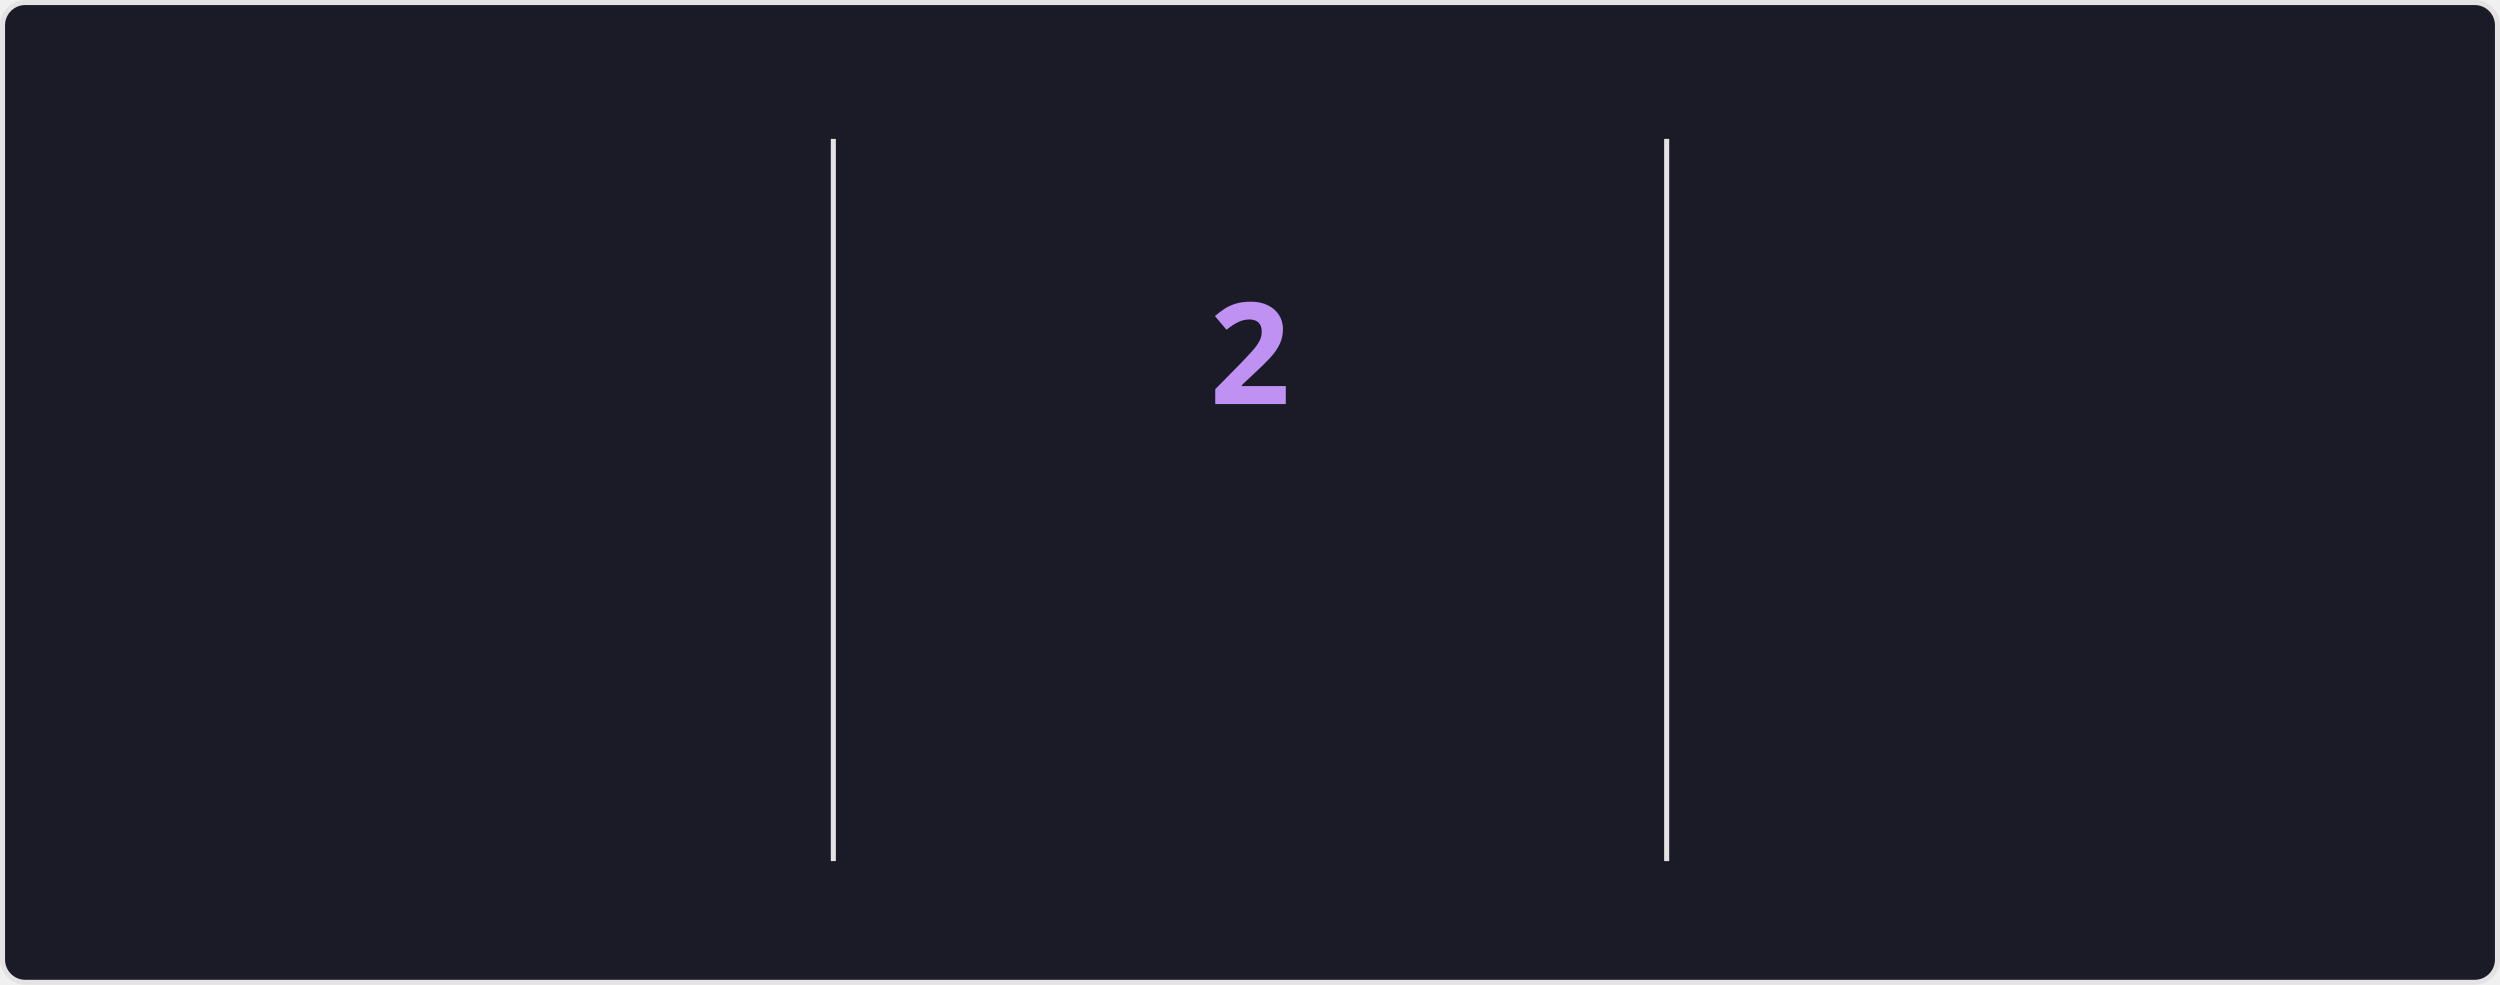
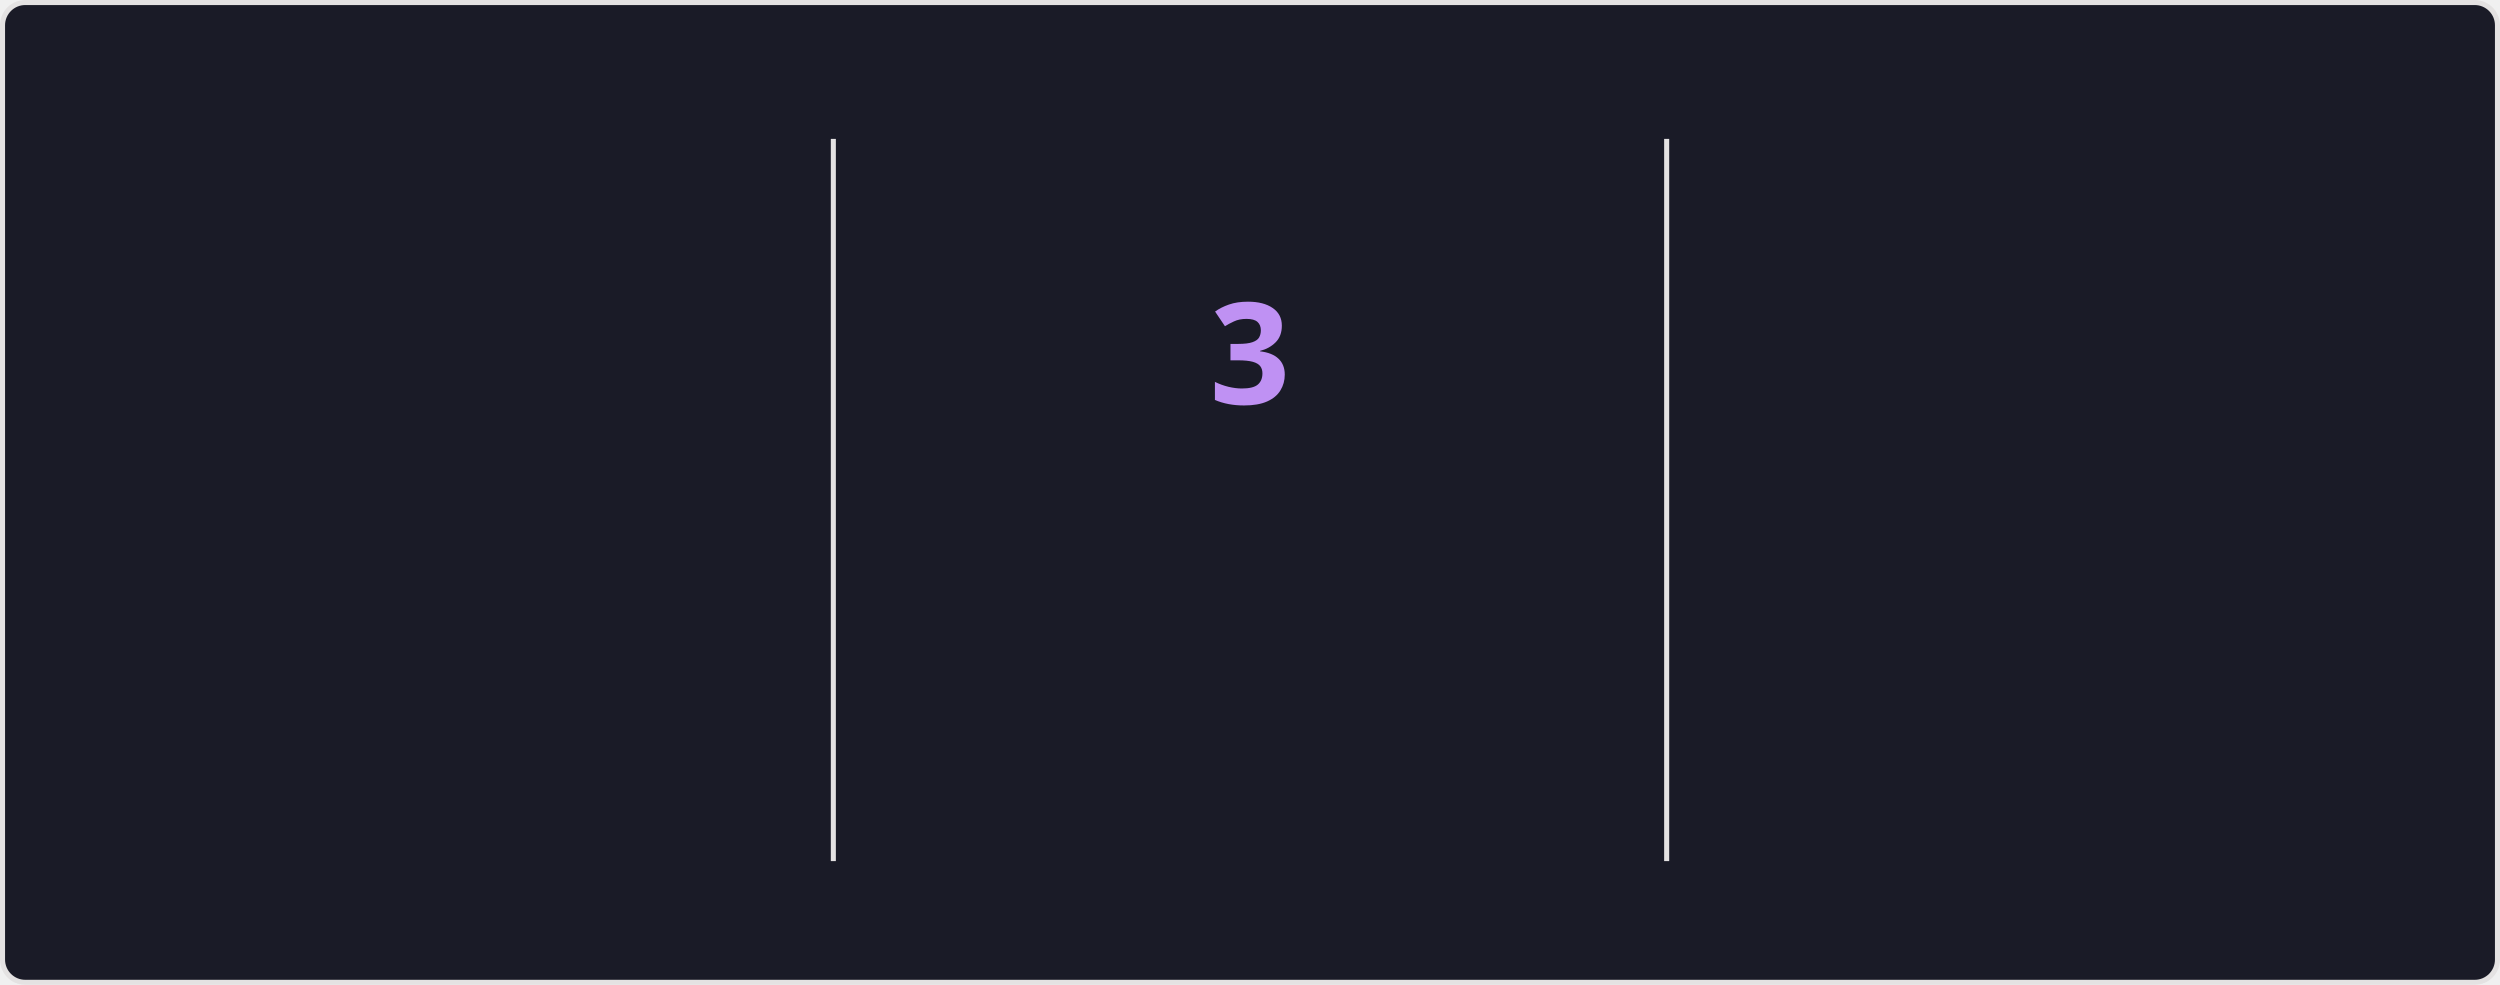
<svg xmlns="http://www.w3.org/2000/svg" style="isolation: isolate" viewBox="0 0 495 195" width="495px" height="195px" direction="ltr">
  <style>
    @keyframes currstreak {
      0% { font-size: 3px; opacity: 0.2; }
      80% { font-size: 34px; opacity: 1; }
      100% { font-size: 28px; opacity: 1; }
    }
    @keyframes fadein {
      0% { opacity: 0; }
      100% { opacity: 1; }
    }
    .big-number {
      font-family: "Segoe UI", Ubuntu, sans-serif;
      font-weight: 700;
      font-size: 28px;
      fill: #70a5fd;
    }
    .label {
      font-family: "Segoe UI", Ubuntu, sans-serif;
      font-weight: 400;
      font-size: 14px;
      fill: #70a5fd;
    }
    .range-text {
      font-family: "Segoe UI", Ubuntu, sans-serif;
      font-weight: 400;
      font-size: 12px;
      fill: #38bdae;
    }
    .current-streak-num {
      font-family: "Segoe UI", Ubuntu, sans-serif;
      font-weight: 700;
      font-size: 28px;
      fill: #bf91f3;
    }</style>
  <defs>
    <clipPath id="outer_rectangle">
      <rect width="495" height="195" rx="4.5" />
    </clipPath>
    <mask id="mask_out_ring_behind_fire">
      <rect width="495" height="195" fill="white" />
      <ellipse id="mask-ellipse" cx="247.5" cy="32" rx="13" ry="18" fill="black" />
    </mask>
  </defs>
  <g clip-path="url(#outer_rectangle)">
    <g style="isolation: isolate">
      <rect fill="#1a1b27" rx="4.5" x="0.5" y="0.5" width="494" height="194" stroke="#e4e2e2" />
    </g>
    <g style="isolation: isolate">
      <line x1="165" y1="28" x2="165" y2="170" vector-effect="non-scaling-stroke" stroke-width="1" stroke="#e4e2e2" stroke-linejoin="miter" stroke-linecap="square" stroke-miterlimit="3" />
      <line x1="330" y1="28" x2="330" y2="170" vector-effect="non-scaling-stroke" stroke-width="1" stroke="#e4e2e2" stroke-linejoin="miter" stroke-linecap="square" stroke-miterlimit="3" />
    </g>
    <g style="isolation: isolate">
      <g transform="translate(82.5, 48)">
        <text x="0" y="32" stroke-width="0" text-anchor="middle" class="big-number" style="opacity: 0; animation: fadein 0.5s linear forwards 0.6s">
            3.6K
          </text>
      </g>
      <g transform="translate(82.5, 84)">
        <text x="0" y="32" stroke-width="0" text-anchor="middle" class="label" style="opacity: 0; animation: fadein 0.5s linear forwards 0.7s">
            Total Contributions
          </text>
      </g>
      <g transform="translate(82.5, 114)">
        <text x="0" y="32" stroke-width="0" text-anchor="middle" class="range-text" style="opacity: 0; animation: fadein 0.5s linear forwards 0.8s">
            Sep 14 - Present
          </text>
      </g>
    </g>
    <g style="isolation: isolate">
      <g mask="url(#mask_out_ring_behind_fire)">
        <circle cx="247.5" cy="71" r="40" fill="none" stroke="#70a5fd" stroke-width="5" style="opacity: 0; animation: fadein 0.5s linear forwards 0.4s" />
      </g>
      <g transform="translate(247.5, 19.5)" stroke-opacity="0" style="opacity: 0; animation: fadein 0.5s linear forwards 0.6s">
        <path d="M -12 -0.5 L 15 -0.5 L 15 23.5 L -12 23.5 L -12 -0.5 Z" fill="none" />
        <path d="M 1.5 0.67 C 1.5 0.67 2.24 3.32 2.24 5.47 C 2.24 7.53 0.89 9.2 -1.17 9.2 C -3.23 9.2 -4.79 7.53 -4.79 5.47 L -4.76 5.11 C -6.78 7.51 -8 10.62 -8 13.99 C -8 18.41 -4.42 22 0 22 C 4.42 22 8 18.41 8 13.99 C 8 8.6 5.41 3.79 1.5 0.67 Z M -0.29 19 C -2.07 19 -3.51 17.6 -3.51 15.86 C -3.51 14.24 -2.46 13.1 -0.7 12.74 C 1.07 12.38 2.9 11.53 3.92 10.16 C 4.31 11.45 4.51 12.81 4.51 14.2 C 4.51 16.85 2.36 19 -0.29 19 Z" fill="#70a5fd" stroke-opacity="0" />
      </g>
      <g transform="translate(247.5, 48)">
        <text x="0" y="32" stroke-width="0" text-anchor="middle" class="current-streak-num" style="animation: currstreak 0.6s linear forwards">
-             2
+             3
          </text>
      </g>
      <g transform="translate(247.5, 108)">
        <text x="0" y="32" stroke-width="0" text-anchor="middle" class="label" style="opacity: 0; animation: fadein 0.5s linear forwards 0.9s">
            Current Streak
          </text>
      </g>
      <g transform="translate(247.5, 145)">
        <text x="0" y="21" stroke-width="0" text-anchor="middle" class="range-text" style="opacity: 0; animation: fadein 0.5s linear forwards 0.9s">
-             Sep 16 - Sep 17
+             Sep 16 - Sep 18
          </text>
      </g>
    </g>
    <g style="isolation: isolate">
      <g transform="translate(412.5, 48)">
        <text x="0" y="32" stroke-width="0" text-anchor="middle" class="big-number" style="opacity: 0; animation: fadein 0.5s linear forwards 1.2s">
            35
          </text>
      </g>
      <g transform="translate(412.5, 84)">
        <text x="0" y="32" stroke-width="0" text-anchor="middle" class="label" style="opacity: 0; animation: fadein 0.5s linear forwards 1.3s">
            Longest Streak
          </text>
      </g>
      <g transform="translate(412.5, 114)">
        <text x="0" y="32" stroke-width="0" text-anchor="middle" class="range-text" style="opacity: 0; animation: fadein 0.5s linear forwards 1.4s">
            Jul 19 - Aug 22
          </text>
      </g>
    </g>
  </g>
</svg>
